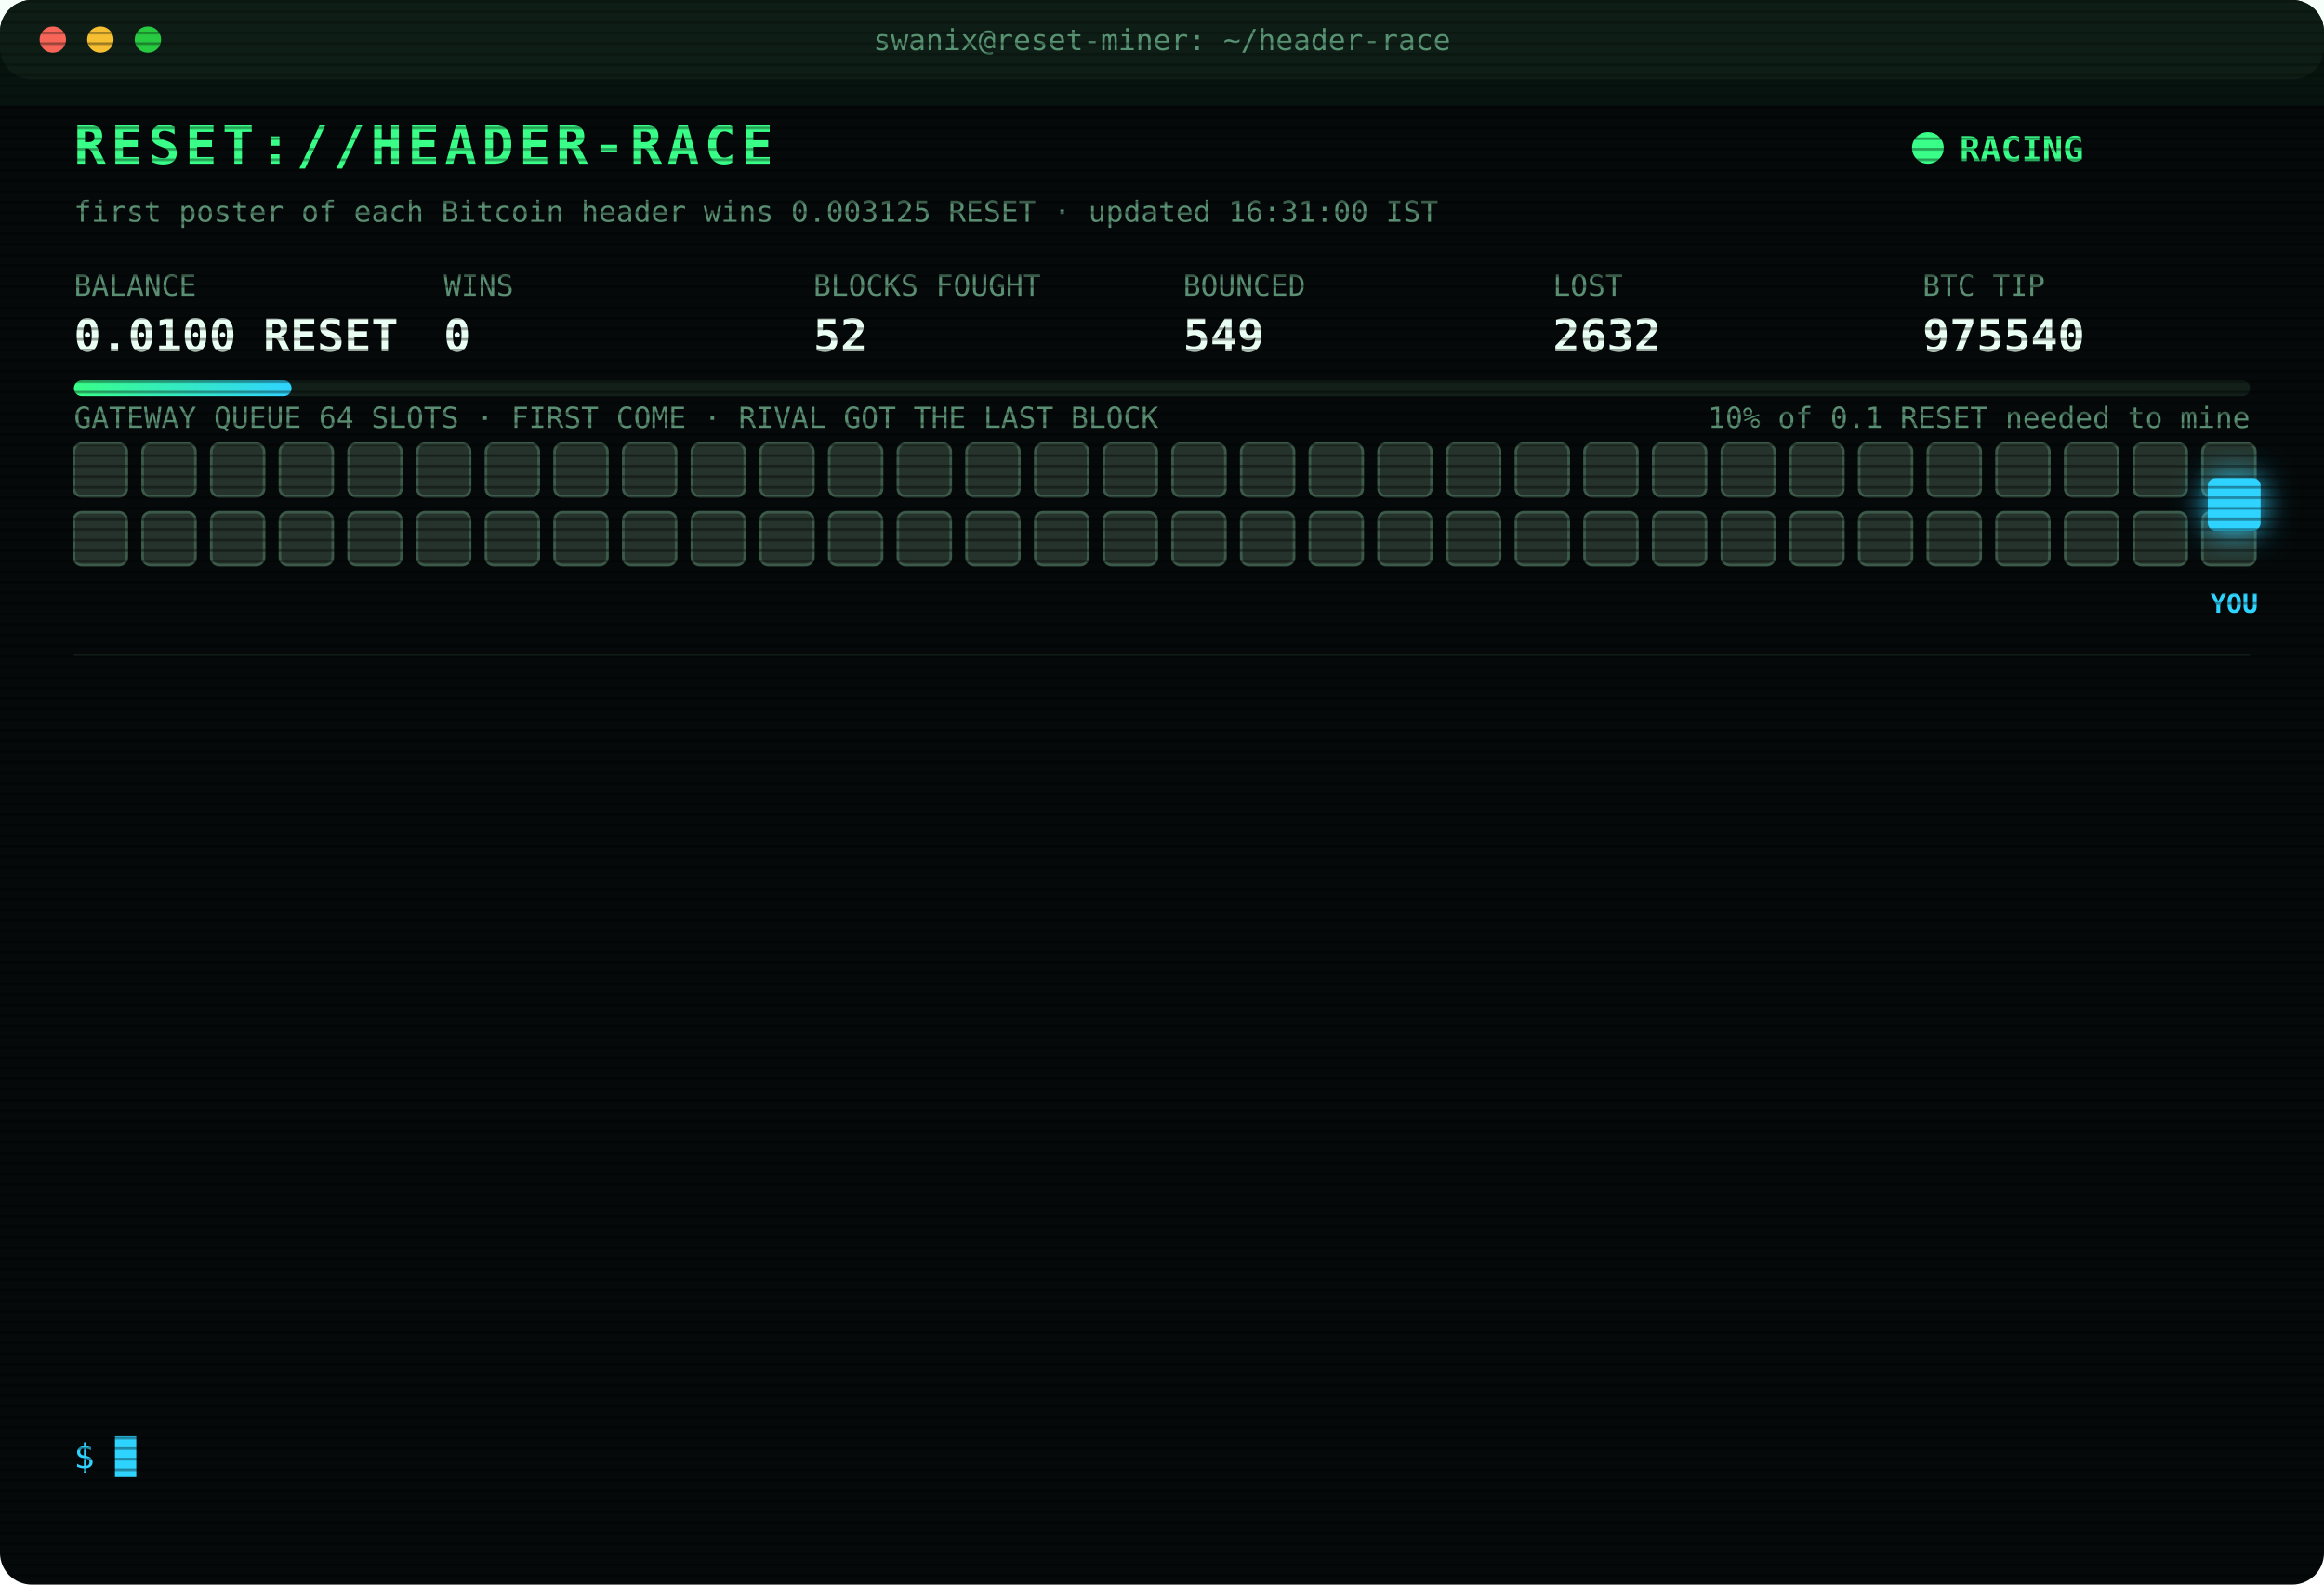
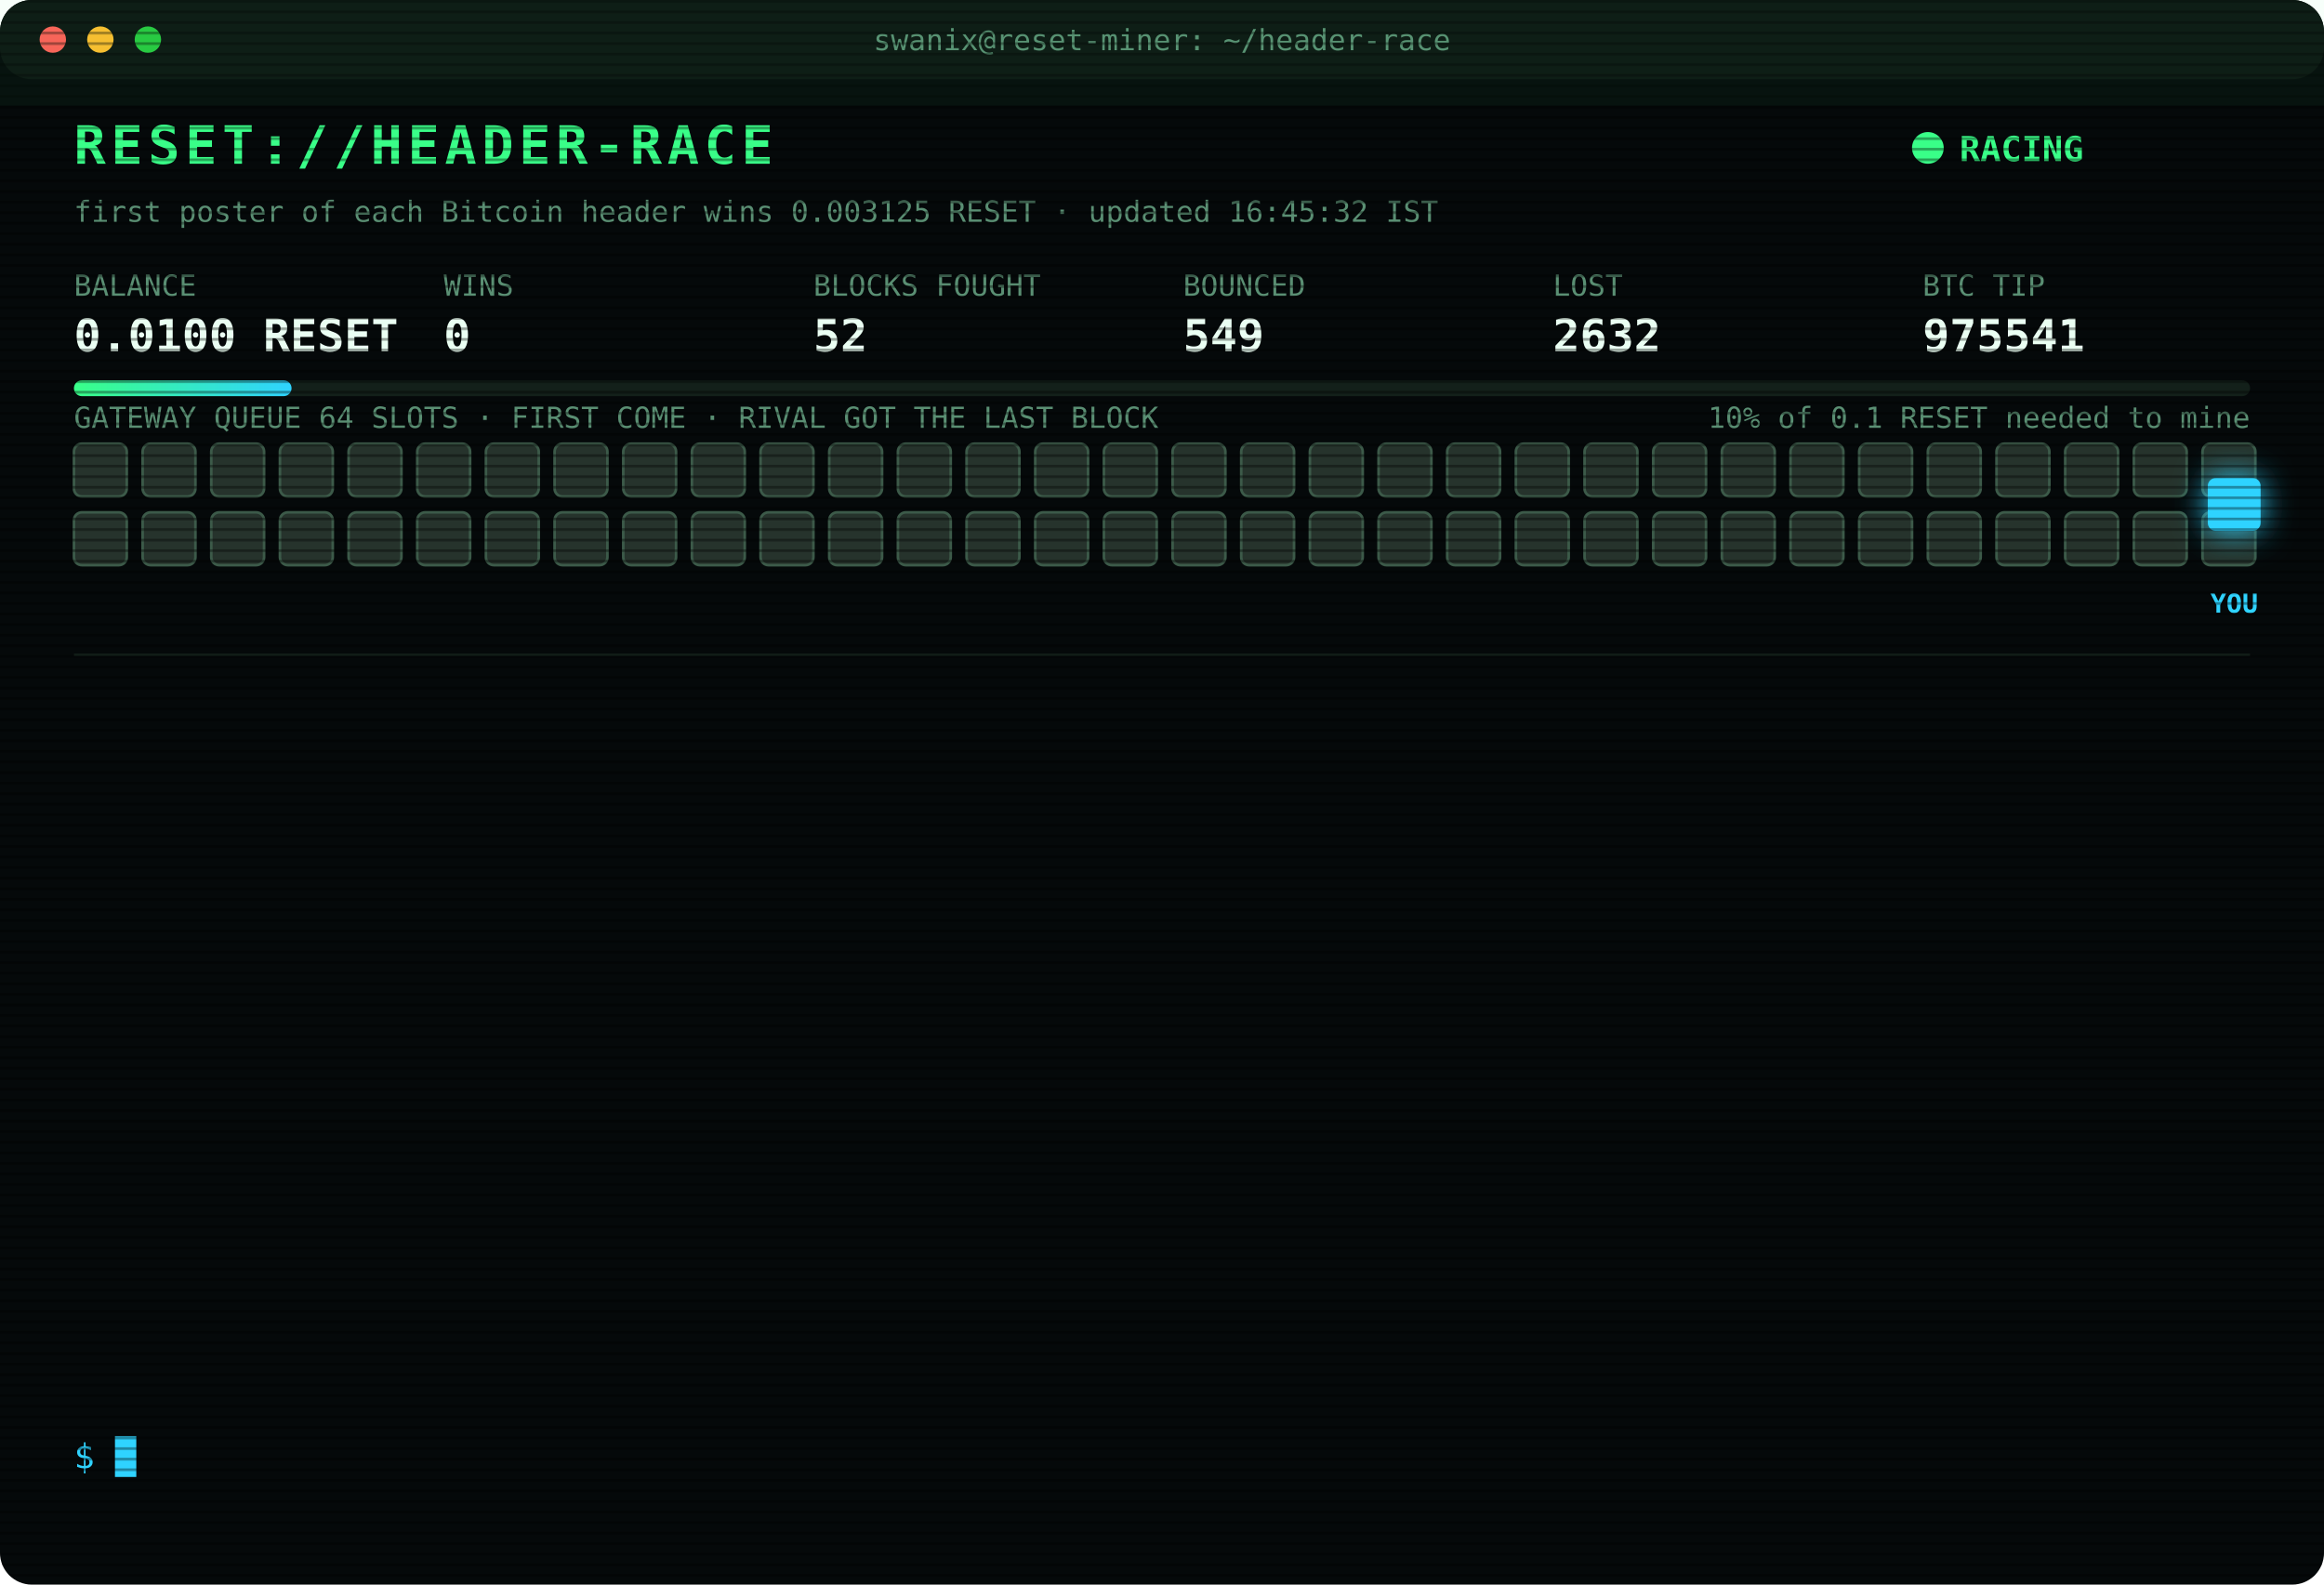
<svg xmlns="http://www.w3.org/2000/svg" width="880" height="600" viewBox="0 0 880 600" font-family="ui-monospace,SFMono-Regular,Menlo,Consolas,monospace">
  <style>
text{font-size:13px;fill:#7CFFB2}
.title{font-size:20px;font-weight:700;fill:#39FF88;letter-spacing:2px;animation:glitch 3s infinite steps(1)}
.sub{fill:#2fd3ff}.k{fill:#5a8f73;font-size:11px}.v{font-size:17px;font-weight:700;fill:#eafff3}
.ts{fill:#3f6b56}.boot{fill:#2fd3ff}.dim{fill:#5a8f73}.bad{fill:#ff4d6d}.warn{fill:#ffd23f}.mag{fill:#ff5cf0}.win{fill:#39FF88;font-weight:700}
.tag{font-size:10px;fill:#2fd3ff;font-weight:700}
.rival{fill:#26332c;stroke:#3c5a49;animation:jam 1.2s infinite alternate}
.idle{fill:#141c18;stroke:#22302a;animation:breathe 4s infinite}
.me{fill:#2fd3ff;filter:drop-shadow(0 0 6px #2fd3ff)}
.hover{animation:nudge 1.1s infinite ease-in-out}.bounce{animation:kick 1.4s infinite}
.ln{opacity:0;animation:in .4s forwards}
.cur{animation:blink 1s infinite steps(1)}
.scan{animation:scan 6s infinite linear}
.led{animation:blink 1.4s infinite}
@keyframes in{from{opacity:0;transform:translateX(-6px)}to{opacity:1;transform:none}}
@keyframes blink{50%{opacity:0}}
@keyframes jam{to{fill:#33463b}}
@keyframes breathe{50%{opacity:.4}}
@keyframes nudge{50%{transform:translateX(-10px)}}
@keyframes kick{0%,100%{transform:none}30%{transform:translateX(-14px)}55%{transform:translateX(10px) translateY(-6px)}}
@keyframes glitch{0%,92%{transform:none}93%{transform:translateX(2px);fill:#ff4d6d}95%{transform:translateX(-2px);fill:#2fd3ff}97%{transform:none}}
@keyframes scan{from{transform:translateY(-40px)}to{transform:translateY(600px)}}
</style>
  <defs>
    <pattern id="sl" width="4" height="4" patternUnits="userSpaceOnUse">
      <rect width="4" height="1" fill="#000" opacity=".35" />
    </pattern>
    <linearGradient id="bar">
      <stop offset="0" stop-color="#39FF88" />
      <stop offset="1" stop-color="#2fd3ff" />
    </linearGradient>
  </defs>
  <rect width="880" height="600" rx="12" fill="#05090a" />
  <rect width="880" height="30" rx="12" fill="#0d1512" />
  <circle cx="20" cy="15" r="5" fill="#ff5f57" />
  <circle cx="38" cy="15" r="5" fill="#febc2e" />
  <circle cx="56" cy="15" r="5" fill="#28c840" />
  <text x="440" y="19" text-anchor="middle" class="k">swanix@reset-miner: ~/header-race</text>
  <text x="28" y="62" class="title">RESET://HEADER-RACE</text>
  <circle class="led" cx="730" cy="56" r="6" fill="#39FF88" />
  <text x="742" y="61" class="win">RACING</text>
-   <text x="28" y="84" class="k">first poster of each Bitcoin header wins 0.003125 RESET · updated 16:31:00 IST</text>
+   <text x="28" y="84" class="k">first poster of each Bitcoin header wins 0.003125 RESET · updated 16:45:32 IST</text>
  <text x="28" y="112" class="k">BALANCE</text>
  <text x="28" y="133" class="v">0.0100 RESET</text>
  <text x="168" y="112" class="k">WINS</text>
  <text x="168" y="133" class="v">0</text>
  <text x="308" y="112" class="k">BLOCKS FOUGHT</text>
  <text x="308" y="133" class="v">52</text>
  <text x="448" y="112" class="k">BOUNCED</text>
  <text x="448" y="133" class="v">549</text>
  <text x="588" y="112" class="k">LOST</text>
  <text x="588" y="133" class="v">2632</text>
  <text x="728" y="112" class="k">BTC TIP</text>
-   <text x="728" y="133" class="v">975540</text>
+   <text x="728" y="133" class="v">975541</text>
  <rect x="28" y="144" width="824" height="6" rx="3" fill="#13201a" />
  <rect x="28" y="144" width="82.4" height="6" rx="3" fill="url(#bar)" />
  <text x="852" y="162" text-anchor="end" class="k">10% of 0.1 RESET needed to mine</text>
  <text x="28" y="162" class="k">GATEWAY QUEUE 64 SLOTS · FIRST COME · RIVAL GOT THE LAST BLOCK</text>
  <rect class="rival" x="28" y="168" width="20" height="20" rx="3" style="animation-delay:0.00s" />
  <rect class="rival" x="54" y="168" width="20" height="20" rx="3" style="animation-delay:0.05s" />
  <rect class="rival" x="80" y="168" width="20" height="20" rx="3" style="animation-delay:0.10s" />
  <rect class="rival" x="106" y="168" width="20" height="20" rx="3" style="animation-delay:0.15s" />
  <rect class="rival" x="132" y="168" width="20" height="20" rx="3" style="animation-delay:0.20s" />
  <rect class="rival" x="158" y="168" width="20" height="20" rx="3" style="animation-delay:0.25s" />
  <rect class="rival" x="184" y="168" width="20" height="20" rx="3" style="animation-delay:0.30s" />
  <rect class="rival" x="210" y="168" width="20" height="20" rx="3" style="animation-delay:0.35s" />
  <rect class="rival" x="236" y="168" width="20" height="20" rx="3" style="animation-delay:0.40s" />
  <rect class="rival" x="262" y="168" width="20" height="20" rx="3" style="animation-delay:0.45s" />
  <rect class="rival" x="288" y="168" width="20" height="20" rx="3" style="animation-delay:0.50s" />
  <rect class="rival" x="314" y="168" width="20" height="20" rx="3" style="animation-delay:0.55s" />
  <rect class="rival" x="340" y="168" width="20" height="20" rx="3" style="animation-delay:0.60s" />
  <rect class="rival" x="366" y="168" width="20" height="20" rx="3" style="animation-delay:0.65s" />
  <rect class="rival" x="392" y="168" width="20" height="20" rx="3" style="animation-delay:0.70s" />
  <rect class="rival" x="418" y="168" width="20" height="20" rx="3" style="animation-delay:0.75s" />
  <rect class="rival" x="444" y="168" width="20" height="20" rx="3" style="animation-delay:0.80s" />
  <rect class="rival" x="470" y="168" width="20" height="20" rx="3" style="animation-delay:0.85s" />
  <rect class="rival" x="496" y="168" width="20" height="20" rx="3" style="animation-delay:0.90s" />
  <rect class="rival" x="522" y="168" width="20" height="20" rx="3" style="animation-delay:0.95s" />
  <rect class="rival" x="548" y="168" width="20" height="20" rx="3" style="animation-delay:1.00s" />
  <rect class="rival" x="574" y="168" width="20" height="20" rx="3" style="animation-delay:1.05s" />
  <rect class="rival" x="600" y="168" width="20" height="20" rx="3" style="animation-delay:1.10s" />
  <rect class="rival" x="626" y="168" width="20" height="20" rx="3" style="animation-delay:1.15s" />
  <rect class="rival" x="652" y="168" width="20" height="20" rx="3" style="animation-delay:1.20s" />
  <rect class="rival" x="678" y="168" width="20" height="20" rx="3" style="animation-delay:1.25s" />
  <rect class="rival" x="704" y="168" width="20" height="20" rx="3" style="animation-delay:1.30s" />
  <rect class="rival" x="730" y="168" width="20" height="20" rx="3" style="animation-delay:1.35s" />
  <rect class="rival" x="756" y="168" width="20" height="20" rx="3" style="animation-delay:1.40s" />
  <rect class="rival" x="782" y="168" width="20" height="20" rx="3" style="animation-delay:1.45s" />
  <rect class="rival" x="808" y="168" width="20" height="20" rx="3" style="animation-delay:1.50s" />
  <rect class="rival" x="834" y="168" width="20" height="20" rx="3" style="animation-delay:1.55s" />
  <rect class="rival" x="28" y="194" width="20" height="20" rx="3" style="animation-delay:1.60s" />
  <rect class="rival" x="54" y="194" width="20" height="20" rx="3" style="animation-delay:1.65s" />
  <rect class="rival" x="80" y="194" width="20" height="20" rx="3" style="animation-delay:1.70s" />
  <rect class="rival" x="106" y="194" width="20" height="20" rx="3" style="animation-delay:1.75s" />
  <rect class="rival" x="132" y="194" width="20" height="20" rx="3" style="animation-delay:1.80s" />
  <rect class="rival" x="158" y="194" width="20" height="20" rx="3" style="animation-delay:1.85s" />
  <rect class="rival" x="184" y="194" width="20" height="20" rx="3" style="animation-delay:1.90s" />
  <rect class="rival" x="210" y="194" width="20" height="20" rx="3" style="animation-delay:1.95s" />
  <rect class="rival" x="236" y="194" width="20" height="20" rx="3" style="animation-delay:2.00s" />
  <rect class="rival" x="262" y="194" width="20" height="20" rx="3" style="animation-delay:2.05s" />
  <rect class="rival" x="288" y="194" width="20" height="20" rx="3" style="animation-delay:2.10s" />
  <rect class="rival" x="314" y="194" width="20" height="20" rx="3" style="animation-delay:2.15s" />
  <rect class="rival" x="340" y="194" width="20" height="20" rx="3" style="animation-delay:2.20s" />
  <rect class="rival" x="366" y="194" width="20" height="20" rx="3" style="animation-delay:2.25s" />
  <rect class="rival" x="392" y="194" width="20" height="20" rx="3" style="animation-delay:2.30s" />
  <rect class="rival" x="418" y="194" width="20" height="20" rx="3" style="animation-delay:2.35s" />
  <rect class="rival" x="444" y="194" width="20" height="20" rx="3" style="animation-delay:2.40s" />
  <rect class="rival" x="470" y="194" width="20" height="20" rx="3" style="animation-delay:2.45s" />
  <rect class="rival" x="496" y="194" width="20" height="20" rx="3" style="animation-delay:2.50s" />
  <rect class="rival" x="522" y="194" width="20" height="20" rx="3" style="animation-delay:2.55s" />
  <rect class="rival" x="548" y="194" width="20" height="20" rx="3" style="animation-delay:2.60s" />
  <rect class="rival" x="574" y="194" width="20" height="20" rx="3" style="animation-delay:2.65s" />
  <rect class="rival" x="600" y="194" width="20" height="20" rx="3" style="animation-delay:2.70s" />
  <rect class="rival" x="626" y="194" width="20" height="20" rx="3" style="animation-delay:2.75s" />
  <rect class="rival" x="652" y="194" width="20" height="20" rx="3" style="animation-delay:2.80s" />
  <rect class="rival" x="678" y="194" width="20" height="20" rx="3" style="animation-delay:2.85s" />
  <rect class="rival" x="704" y="194" width="20" height="20" rx="3" style="animation-delay:2.90s" />
  <rect class="rival" x="730" y="194" width="20" height="20" rx="3" style="animation-delay:2.95s" />
  <rect class="rival" x="756" y="194" width="20" height="20" rx="3" style="animation-delay:3.00s" />
  <rect class="rival" x="782" y="194" width="20" height="20" rx="3" style="animation-delay:3.05s" />
  <rect class="rival" x="808" y="194" width="20" height="20" rx="3" style="animation-delay:3.10s" />
  <rect class="rival" x="834" y="194" width="20" height="20" rx="3" style="animation-delay:3.15s" />
  <g class="hover">
    <rect class="me" x="836" y="181" width="20" height="20" rx="3" />
    <text class="tag" x="846" y="232" text-anchor="middle">YOU</text>
  </g>
  <line x1="28" x2="852" y1="248" y2="248" stroke="#13201a" />
  <g class="ln" style="animation-delay:0.40s">
    <text x="28" y="270" class="ts">13:01:30</text>
    <text x="104" y="270" class="bad">[LOST] #975529 taken by a rival miner</text>
  </g>
  <g class="ln" style="animation-delay:0.65s">
    <text x="28" y="292" class="ts">13:10:50</text>
    <text x="104" y="292" class="dim">[STINT END] calls 727 · wins 0</text>
  </g>
  <g class="ln" style="animation-delay:0.90s">
    <text x="28" y="314" class="ts">13:15:26</text>
    <text x="104" y="314" class="boot">[BOOT] racer v3 online · 3 feeds · stint 340m</text>
  </g>
  <g class="ln" style="animation-delay:1.15s">
    <text x="28" y="336" class="ts">13:21:11</text>
    <text x="104" y="336" class="bad">[LOST] #975530 taken by a rival miner</text>
  </g>
  <g class="ln" style="animation-delay:1.40s">
    <text x="28" y="358" class="ts">13:55:23</text>
    <text x="104" y="358" class="bad">[LOST] #975531 taken by a rival miner</text>
  </g>
  <g class="ln" style="animation-delay:1.65s">
    <text x="28" y="380" class="ts">13:56:48</text>
    <text x="104" y="380" class="bad">[LOST] #975532 taken by a rival miner</text>
  </g>
  <g class="ln" style="animation-delay:1.90s">
    <text x="28" y="402" class="ts">14:27:06</text>
    <text x="104" y="402" class="bad">[LOST] #975534 taken by a rival miner</text>
  </g>
  <g class="ln" style="animation-delay:2.15s">
    <text x="28" y="424" class="ts">14:45:47</text>
    <text x="104" y="424" class="bad">[LOST] #975535 taken by a rival miner</text>
  </g>
  <g class="ln" style="animation-delay:2.40s">
    <text x="28" y="446" class="ts">15:08:45</text>
    <text x="104" y="446" class="bad">[LOST] #975536 taken by a rival miner</text>
  </g>
  <g class="ln" style="animation-delay:2.65s">
    <text x="28" y="468" class="ts">15:57:43</text>
    <text x="104" y="468" class="bad">[LOST] #975537 taken by a rival miner</text>
  </g>
  <g class="ln" style="animation-delay:2.90s">
    <text x="28" y="490" class="ts">16:04:21</text>
    <text x="104" y="490" class="bad">[LOST] #975538 taken by a rival miner</text>
  </g>
  <g class="ln" style="animation-delay:3.15s">
    <text x="28" y="512" class="ts">16:29:49</text>
    <text x="104" y="512" class="bad">[LOST] #975539 taken by a rival miner</text>
  </g>
  <g class="ln" style="animation-delay:3.40s">
    <text x="28" y="534" class="ts">16:31:00</text>
    <text x="104" y="534" class="bad">[LOST] #975540 taken by a rival miner</text>
  </g>
  <text x="28" y="556" class="sub">$ <tspan class="cur">█</tspan>
  </text>
  <rect width="880" height="600" rx="12" fill="url(#sl)" pointer-events="none" />
  <rect class="scan" width="880" height="40" fill="#39FF88" opacity=".04" />
</svg>
